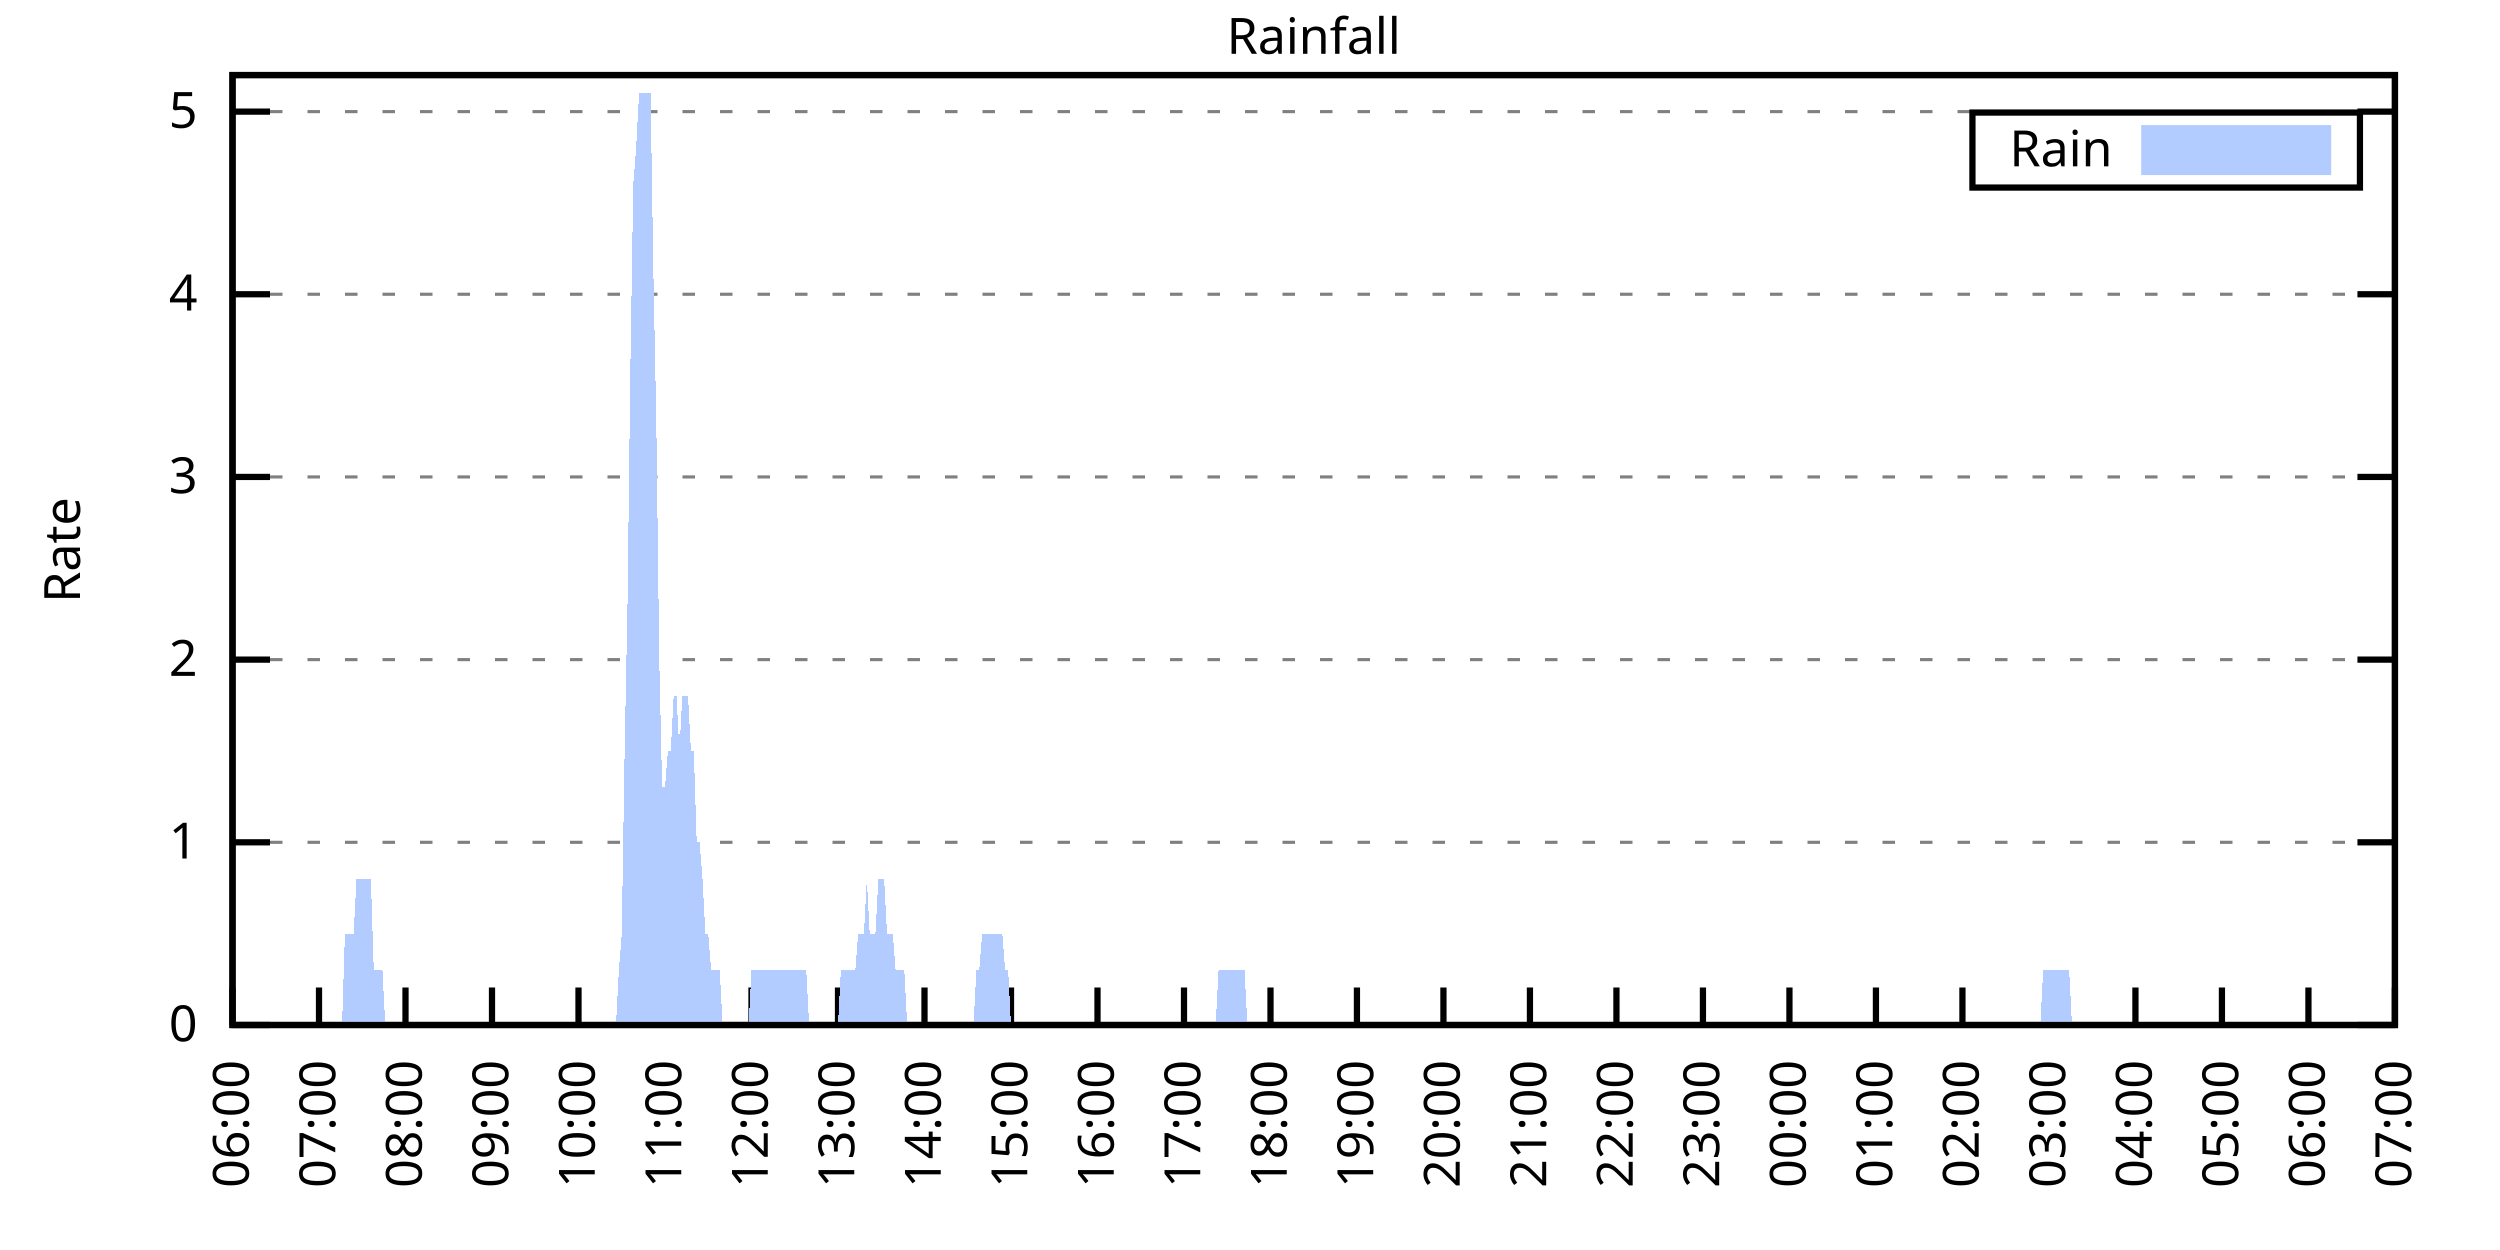
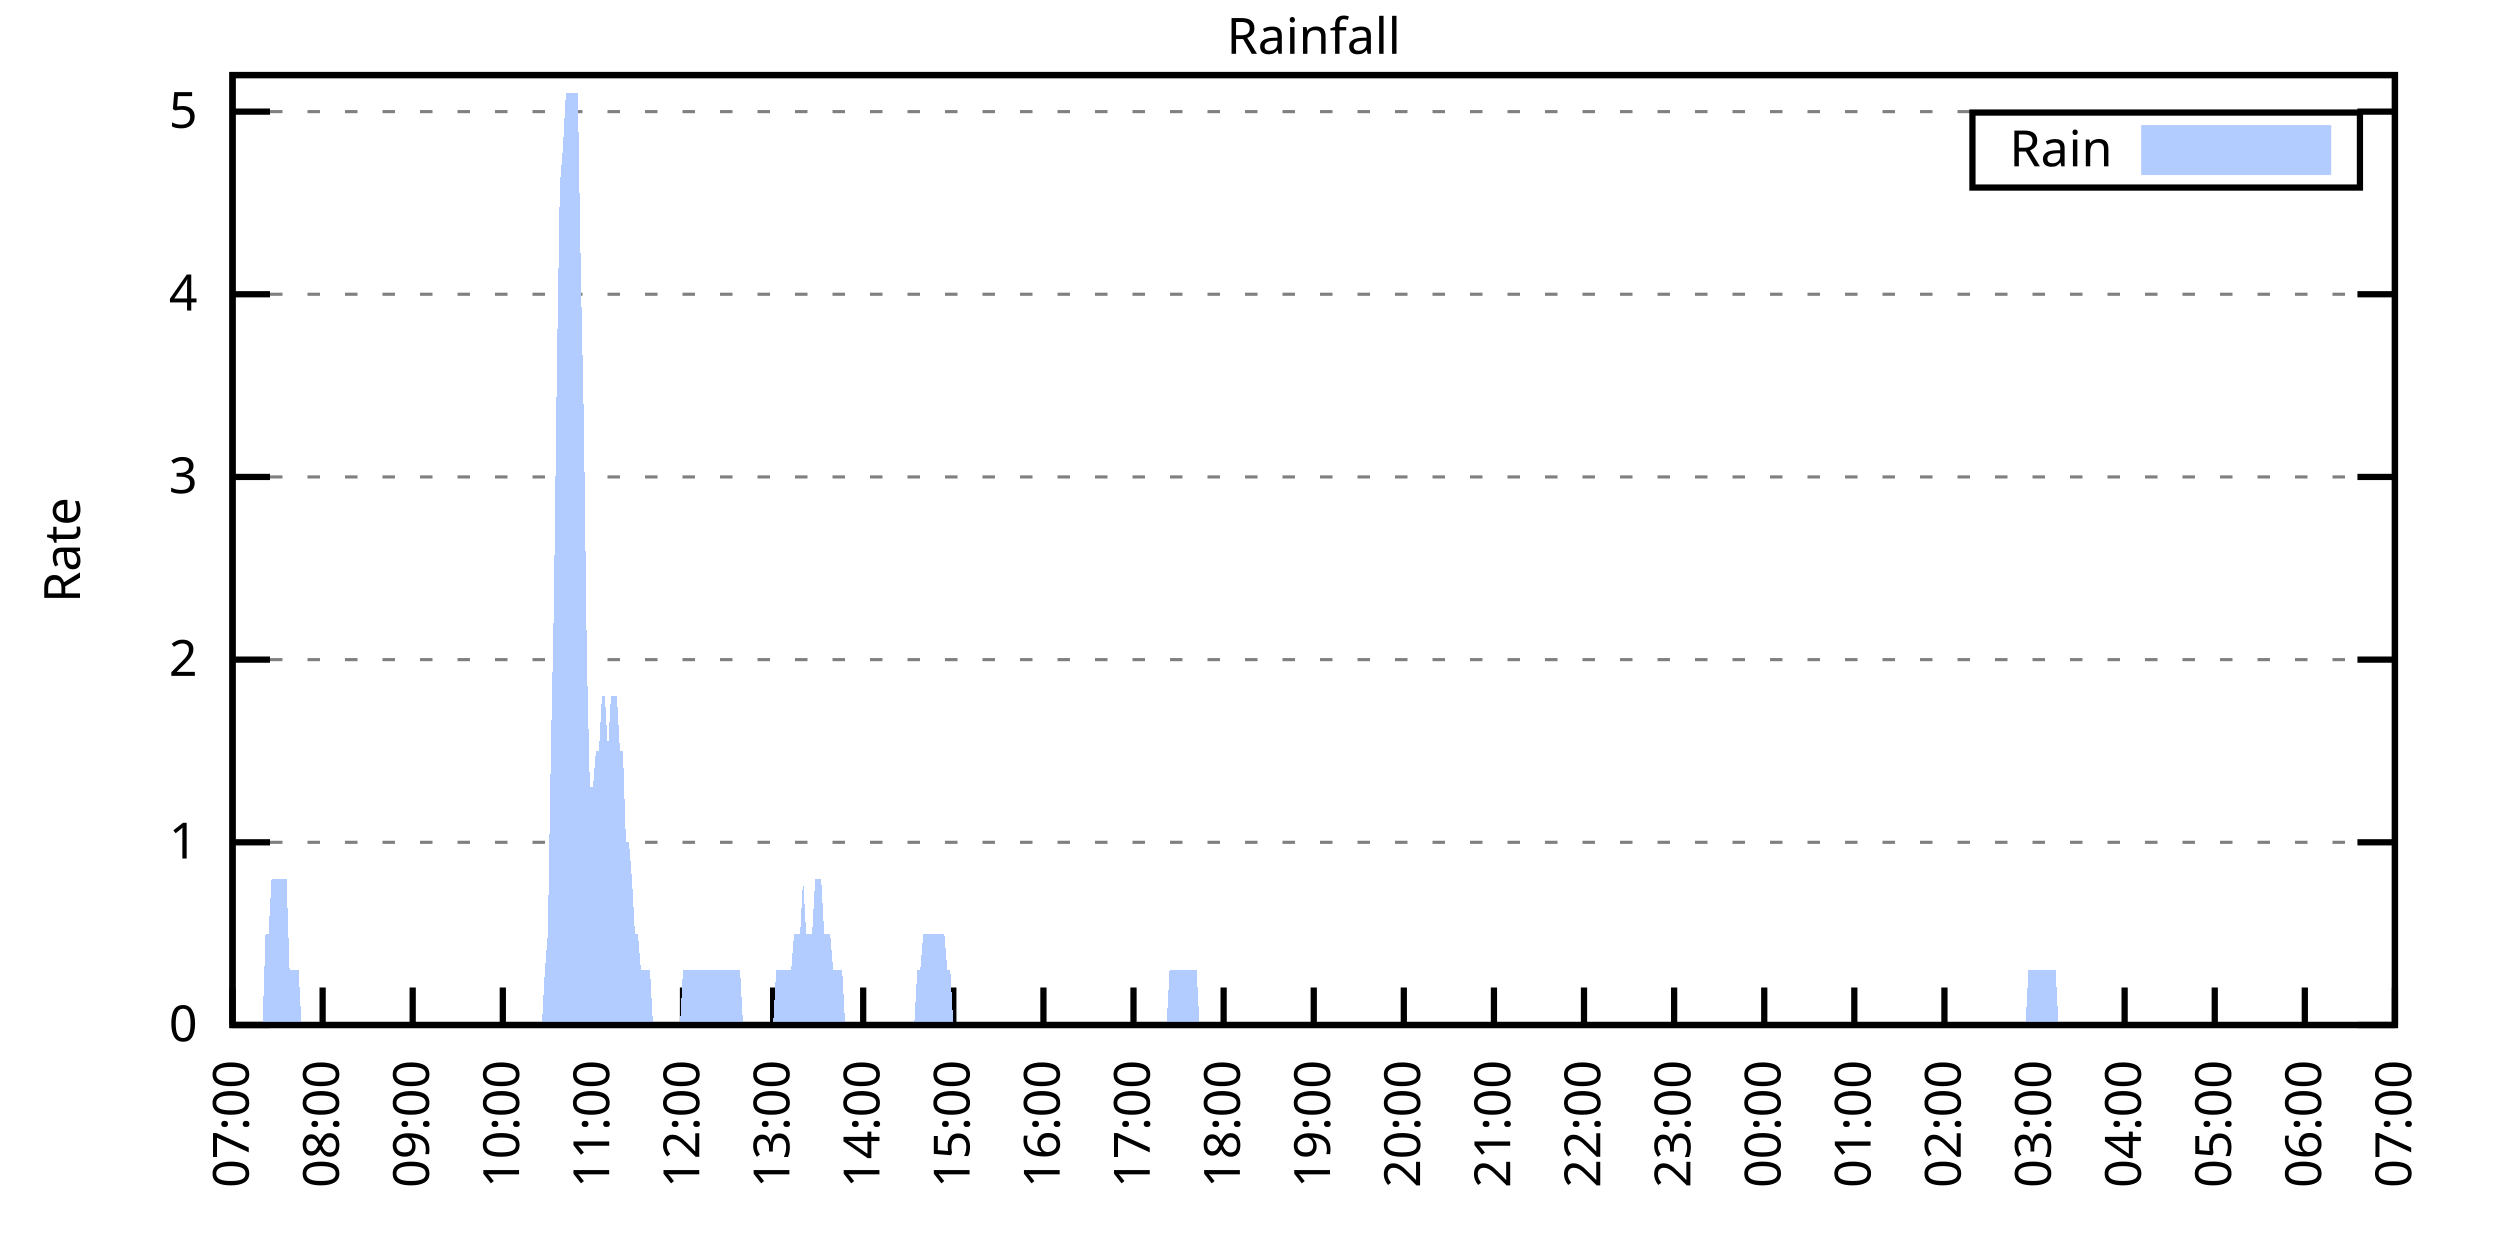
<svg xmlns="http://www.w3.org/2000/svg" xmlns:xlink="http://www.w3.org/1999/xlink" width="400" height="200" viewBox="0 0 400 200">
  <g id="gnuplot_canvas">
    <rect x="0" y="0" width="400" height="200" fill="none" />
    <defs>
      <circle id="gpDot" r="0.5" stroke-width="0.5" stroke="currentColor" />
      <path id="gpPt0" stroke-width="0.333" stroke="currentColor" d="M-1,0 h2 M0,-1 v2" />
      <path id="gpPt1" stroke-width="0.333" stroke="currentColor" d="M-1,-1 L1,1 M1,-1 L-1,1" />
      <path id="gpPt2" stroke-width="0.333" stroke="currentColor" d="M-1,0 L1,0 M0,-1 L0,1 M-1,-1 L1,1 M-1,1 L1,-1" />
      <rect id="gpPt3" stroke-width="0.333" stroke="currentColor" x="-1" y="-1" width="2" height="2" />
      <rect id="gpPt4" stroke-width="0.333" stroke="currentColor" fill="currentColor" x="-1" y="-1" width="2" height="2" />
      <circle id="gpPt5" stroke-width="0.333" stroke="currentColor" cx="0" cy="0" r="1" />
      <use xlink:href="#gpPt5" id="gpPt6" fill="currentColor" stroke="none" />
      <path id="gpPt7" stroke-width="0.333" stroke="currentColor" d="M0,-1.33 L-1.33,0.67 L1.33,0.67 z" />
      <use xlink:href="#gpPt7" id="gpPt8" fill="currentColor" stroke="none" />
      <use xlink:href="#gpPt7" id="gpPt9" stroke="currentColor" transform="rotate(180)" />
      <use xlink:href="#gpPt9" id="gpPt10" fill="currentColor" stroke="none" />
      <use xlink:href="#gpPt3" id="gpPt11" stroke="currentColor" transform="rotate(45)" />
      <use xlink:href="#gpPt11" id="gpPt12" fill="currentColor" stroke="none" />
      <path id="gpPt13" stroke-width="0.333" stroke="currentColor" d="M0,1.330 L1.265,0.411 L0.782,-1.067 L-0.782,-1.076 L-1.265,0.411 z" />
      <use xlink:href="#gpPt13" id="gpPt14" fill="currentColor" stroke="none" />
      <filter id="textbox" filterUnits="objectBoundingBox" x="0" y="0" height="1" width="1">
        <feFlood flood-color="white" flood-opacity="1" result="bgnd" />
        <feComposite in="SourceGraphic" in2="bgnd" operator="atop" />
      </filter>
      <filter id="greybox" filterUnits="objectBoundingBox" x="0" y="0" height="1" width="1">
        <feFlood flood-color="lightgrey" flood-opacity="1" result="grey" />
        <feComposite in="SourceGraphic" in2="grey" operator="atop" />
      </filter>
    </defs>
    <g fill="none" color="white" stroke="currentColor" stroke-width="1.00" stroke-linecap="butt" stroke-linejoin="miter">
</g>
    <g fill="none" color="black" stroke="currentColor" stroke-width="1.00" stroke-linecap="butt" stroke-linejoin="miter">
      <g stroke="none" shape-rendering="crispEdges">
        <polygon fill="rgb(255, 255, 255)" points="37.20,164.00 383.18,164.00 383.18,12.02 37.20,12.02 " />
      </g>
    </g>
    <g fill="none" color="black" stroke="currentColor" stroke-width="1.00" stroke-linecap="butt" stroke-linejoin="miter">
</g>
    <g fill="none" color="black" stroke="black" stroke-width="0.50" stroke-linecap="butt" stroke-linejoin="miter">
</g>
    <g fill="none" color="gray" stroke="currentColor" stroke-width="0.50" stroke-linecap="butt" stroke-linejoin="miter">
      <path stroke="gray" stroke-dasharray="2,4" class="gridline" d="M37.20,164.00 L383.19,164.00  " />
    </g>
    <g fill="none" color="gray" stroke="gray" stroke-width="1.00" stroke-linecap="butt" stroke-linejoin="miter">
</g>
    <g fill="none" color="black" stroke="currentColor" stroke-width="1.00" stroke-linecap="butt" stroke-linejoin="miter">
      <path stroke="black" d="M37.20,164.00 L43.20,164.00 M383.19,164.00 L377.19,164.00  " />
      <g transform="translate(31.60,166.60)" stroke="none" fill="black" font-family="Sans" font-size="8.00" text-anchor="end">
        <text>
          <tspan font-family="Sans"> 0</tspan>
        </text>
      </g>
    </g>
    <g fill="none" color="black" stroke="currentColor" stroke-width="1.00" stroke-linecap="butt" stroke-linejoin="miter">
</g>
    <g fill="none" color="black" stroke="black" stroke-width="0.50" stroke-linecap="butt" stroke-linejoin="miter">
</g>
    <g fill="none" color="gray" stroke="currentColor" stroke-width="0.50" stroke-linecap="butt" stroke-linejoin="miter">
      <path stroke="gray" stroke-dasharray="2,4" class="gridline" d="M37.20,134.77 L383.19,134.77  " />
    </g>
    <g fill="none" color="gray" stroke="gray" stroke-width="1.00" stroke-linecap="butt" stroke-linejoin="miter">
</g>
    <g fill="none" color="black" stroke="currentColor" stroke-width="1.00" stroke-linecap="butt" stroke-linejoin="miter">
      <path stroke="black" d="M37.20,134.77 L43.20,134.77 M383.19,134.77 L377.19,134.77  " />
      <g transform="translate(31.60,137.37)" stroke="none" fill="black" font-family="Sans" font-size="8.00" text-anchor="end">
        <text>
          <tspan font-family="Sans"> 1</tspan>
        </text>
      </g>
    </g>
    <g fill="none" color="black" stroke="currentColor" stroke-width="1.00" stroke-linecap="butt" stroke-linejoin="miter">
</g>
    <g fill="none" color="black" stroke="black" stroke-width="0.50" stroke-linecap="butt" stroke-linejoin="miter">
</g>
    <g fill="none" color="gray" stroke="currentColor" stroke-width="0.50" stroke-linecap="butt" stroke-linejoin="miter">
      <path stroke="gray" stroke-dasharray="2,4" class="gridline" d="M37.20,105.54 L383.19,105.54  " />
    </g>
    <g fill="none" color="gray" stroke="gray" stroke-width="1.00" stroke-linecap="butt" stroke-linejoin="miter">
</g>
    <g fill="none" color="black" stroke="currentColor" stroke-width="1.00" stroke-linecap="butt" stroke-linejoin="miter">
      <path stroke="black" d="M37.20,105.54 L43.20,105.54 M383.19,105.54 L377.19,105.54  " />
      <g transform="translate(31.60,108.14)" stroke="none" fill="black" font-family="Sans" font-size="8.00" text-anchor="end">
        <text>
          <tspan font-family="Sans"> 2</tspan>
        </text>
      </g>
    </g>
    <g fill="none" color="black" stroke="currentColor" stroke-width="1.00" stroke-linecap="butt" stroke-linejoin="miter">
</g>
    <g fill="none" color="black" stroke="black" stroke-width="0.50" stroke-linecap="butt" stroke-linejoin="miter">
</g>
    <g fill="none" color="gray" stroke="currentColor" stroke-width="0.50" stroke-linecap="butt" stroke-linejoin="miter">
      <path stroke="gray" stroke-dasharray="2,4" class="gridline" d="M37.20,76.31 L383.19,76.31  " />
    </g>
    <g fill="none" color="gray" stroke="gray" stroke-width="1.00" stroke-linecap="butt" stroke-linejoin="miter">
</g>
    <g fill="none" color="black" stroke="currentColor" stroke-width="1.00" stroke-linecap="butt" stroke-linejoin="miter">
      <path stroke="black" d="M37.20,76.31 L43.20,76.31 M383.19,76.31 L377.19,76.31  " />
      <g transform="translate(31.60,78.91)" stroke="none" fill="black" font-family="Sans" font-size="8.00" text-anchor="end">
        <text>
          <tspan font-family="Sans"> 3</tspan>
        </text>
      </g>
    </g>
    <g fill="none" color="black" stroke="currentColor" stroke-width="1.00" stroke-linecap="butt" stroke-linejoin="miter">
</g>
    <g fill="none" color="black" stroke="black" stroke-width="0.50" stroke-linecap="butt" stroke-linejoin="miter">
</g>
    <g fill="none" color="gray" stroke="currentColor" stroke-width="0.50" stroke-linecap="butt" stroke-linejoin="miter">
      <path stroke="gray" stroke-dasharray="2,4" class="gridline" d="M37.20,47.08 L383.19,47.08  " />
    </g>
    <g fill="none" color="gray" stroke="gray" stroke-width="1.00" stroke-linecap="butt" stroke-linejoin="miter">
</g>
    <g fill="none" color="black" stroke="currentColor" stroke-width="1.00" stroke-linecap="butt" stroke-linejoin="miter">
      <path stroke="black" d="M37.20,47.08 L43.20,47.08 M383.19,47.08 L377.19,47.08  " />
      <g transform="translate(31.60,49.68)" stroke="none" fill="black" font-family="Sans" font-size="8.00" text-anchor="end">
        <text>
          <tspan font-family="Sans"> 4</tspan>
        </text>
      </g>
    </g>
    <g fill="none" color="black" stroke="currentColor" stroke-width="1.00" stroke-linecap="butt" stroke-linejoin="miter">
</g>
    <g fill="none" color="black" stroke="black" stroke-width="0.50" stroke-linecap="butt" stroke-linejoin="miter">
</g>
    <g fill="none" color="gray" stroke="currentColor" stroke-width="0.50" stroke-linecap="butt" stroke-linejoin="miter">
      <path stroke="gray" stroke-dasharray="2,4" class="gridline" d="M37.20,17.86 L383.19,17.86  " />
    </g>
    <g fill="none" color="gray" stroke="gray" stroke-width="1.00" stroke-linecap="butt" stroke-linejoin="miter">
</g>
    <g fill="none" color="black" stroke="currentColor" stroke-width="1.00" stroke-linecap="butt" stroke-linejoin="miter">
      <path stroke="black" d="M37.20,17.86 L43.20,17.86 M383.19,17.86 L377.19,17.86  " />
      <g transform="translate(31.60,20.46)" stroke="none" fill="black" font-family="Sans" font-size="8.00" text-anchor="end">
        <text>
          <tspan font-family="Sans"> 5</tspan>
        </text>
      </g>
    </g>
    <g fill="none" color="black" stroke="currentColor" stroke-width="1.00" stroke-linecap="butt" stroke-linejoin="miter">
      <path stroke="black" d="M37.20,164.00 L37.20,158.00  " />
      <g transform="translate(39.80,169.60) rotate(270.00)" stroke="none" fill="black" font-family="Sans" font-size="8.00" text-anchor="end">
        <text>
-           <tspan font-family="Sans">06:00</tspan>
-         </text>
-       </g>
-     </g>
-     <g fill="none" color="black" stroke="currentColor" stroke-width="1.00" stroke-linecap="butt" stroke-linejoin="miter">
-       <path stroke="black" d="M51.04,164.00 L51.04,158.00  " />
-       <g transform="translate(53.64,169.60) rotate(270.00)" stroke="none" fill="black" font-family="Sans" font-size="8.00" text-anchor="end">
-         <text>
          <tspan font-family="Sans">07:00</tspan>
        </text>
      </g>
    </g>
    <g fill="none" color="black" stroke="currentColor" stroke-width="1.00" stroke-linecap="butt" stroke-linejoin="miter">
-       <path stroke="black" d="M64.88,164.00 L64.88,158.00  " />
-       <g transform="translate(67.48,169.60) rotate(270.00)" stroke="none" fill="black" font-family="Sans" font-size="8.00" text-anchor="end">
+       <path stroke="black" d="M51.62,164.00 L51.62,158.00  " />
+       <g transform="translate(54.22,169.60) rotate(270.00)" stroke="none" fill="black" font-family="Sans" font-size="8.00" text-anchor="end">
        <text>
          <tspan font-family="Sans">08:00</tspan>
        </text>
      </g>
    </g>
    <g fill="none" color="black" stroke="currentColor" stroke-width="1.00" stroke-linecap="butt" stroke-linejoin="miter">
-       <path stroke="black" d="M78.72,164.00 L78.72,158.00  " />
-       <g transform="translate(81.32,169.60) rotate(270.00)" stroke="none" fill="black" font-family="Sans" font-size="8.00" text-anchor="end">
+       <path stroke="black" d="M66.03,164.00 L66.03,158.00  " />
+       <g transform="translate(68.63,169.60) rotate(270.00)" stroke="none" fill="black" font-family="Sans" font-size="8.00" text-anchor="end">
        <text>
          <tspan font-family="Sans">09:00</tspan>
        </text>
      </g>
    </g>
    <g fill="none" color="black" stroke="currentColor" stroke-width="1.00" stroke-linecap="butt" stroke-linejoin="miter">
-       <path stroke="black" d="M92.56,164.00 L92.56,158.00  " />
-       <g transform="translate(95.16,169.60) rotate(270.00)" stroke="none" fill="black" font-family="Sans" font-size="8.00" text-anchor="end">
+       <path stroke="black" d="M80.45,164.00 L80.45,158.00  " />
+       <g transform="translate(83.05,169.60) rotate(270.00)" stroke="none" fill="black" font-family="Sans" font-size="8.00" text-anchor="end">
        <text>
          <tspan font-family="Sans">10:00</tspan>
        </text>
      </g>
    </g>
    <g fill="none" color="black" stroke="currentColor" stroke-width="1.00" stroke-linecap="butt" stroke-linejoin="miter">
-       <path stroke="black" d="M106.40,164.00 L106.40,158.00  " />
-       <g transform="translate(109.00,169.60) rotate(270.00)" stroke="none" fill="black" font-family="Sans" font-size="8.00" text-anchor="end">
+       <path stroke="black" d="M94.87,164.00 L94.87,158.00  " />
+       <g transform="translate(97.47,169.60) rotate(270.00)" stroke="none" fill="black" font-family="Sans" font-size="8.00" text-anchor="end">
        <text>
          <tspan font-family="Sans">11:00</tspan>
        </text>
      </g>
    </g>
    <g fill="none" color="black" stroke="currentColor" stroke-width="1.00" stroke-linecap="butt" stroke-linejoin="miter">
-       <path stroke="black" d="M120.24,164.00 L120.24,158.00  " />
-       <g transform="translate(122.84,169.60) rotate(270.00)" stroke="none" fill="black" font-family="Sans" font-size="8.00" text-anchor="end">
+       <path stroke="black" d="M109.28,164.00 L109.28,158.00  " />
+       <g transform="translate(111.88,169.60) rotate(270.00)" stroke="none" fill="black" font-family="Sans" font-size="8.00" text-anchor="end">
        <text>
          <tspan font-family="Sans">12:00</tspan>
        </text>
      </g>
    </g>
    <g fill="none" color="black" stroke="currentColor" stroke-width="1.00" stroke-linecap="butt" stroke-linejoin="miter">
-       <path stroke="black" d="M134.08,164.00 L134.08,158.00  " />
-       <g transform="translate(136.68,169.60) rotate(270.00)" stroke="none" fill="black" font-family="Sans" font-size="8.00" text-anchor="end">
+       <path stroke="black" d="M123.70,164.00 L123.70,158.00  " />
+       <g transform="translate(126.30,169.60) rotate(270.00)" stroke="none" fill="black" font-family="Sans" font-size="8.00" text-anchor="end">
        <text>
          <tspan font-family="Sans">13:00</tspan>
        </text>
      </g>
    </g>
    <g fill="none" color="black" stroke="currentColor" stroke-width="1.00" stroke-linecap="butt" stroke-linejoin="miter">
-       <path stroke="black" d="M147.92,164.00 L147.92,158.00  " />
-       <g transform="translate(150.52,169.60) rotate(270.00)" stroke="none" fill="black" font-family="Sans" font-size="8.00" text-anchor="end">
+       <path stroke="black" d="M138.11,164.00 L138.11,158.00  " />
+       <g transform="translate(140.71,169.60) rotate(270.00)" stroke="none" fill="black" font-family="Sans" font-size="8.00" text-anchor="end">
        <text>
          <tspan font-family="Sans">14:00</tspan>
        </text>
      </g>
    </g>
    <g fill="none" color="black" stroke="currentColor" stroke-width="1.00" stroke-linecap="butt" stroke-linejoin="miter">
-       <path stroke="black" d="M161.76,164.00 L161.76,158.00  " />
-       <g transform="translate(164.36,169.60) rotate(270.00)" stroke="none" fill="black" font-family="Sans" font-size="8.00" text-anchor="end">
+       <path stroke="black" d="M152.53,164.00 L152.53,158.00  " />
+       <g transform="translate(155.13,169.60) rotate(270.00)" stroke="none" fill="black" font-family="Sans" font-size="8.00" text-anchor="end">
        <text>
          <tspan font-family="Sans">15:00</tspan>
        </text>
      </g>
    </g>
    <g fill="none" color="black" stroke="currentColor" stroke-width="1.00" stroke-linecap="butt" stroke-linejoin="miter">
-       <path stroke="black" d="M175.60,164.00 L175.60,158.00  " />
-       <g transform="translate(178.20,169.60) rotate(270.00)" stroke="none" fill="black" font-family="Sans" font-size="8.00" text-anchor="end">
+       <path stroke="black" d="M166.95,164.00 L166.95,158.00  " />
+       <g transform="translate(169.55,169.60) rotate(270.00)" stroke="none" fill="black" font-family="Sans" font-size="8.00" text-anchor="end">
        <text>
          <tspan font-family="Sans">16:00</tspan>
        </text>
      </g>
    </g>
    <g fill="none" color="black" stroke="currentColor" stroke-width="1.00" stroke-linecap="butt" stroke-linejoin="miter">
-       <path stroke="black" d="M189.44,164.00 L189.44,158.00  " />
-       <g transform="translate(192.04,169.60) rotate(270.00)" stroke="none" fill="black" font-family="Sans" font-size="8.00" text-anchor="end">
+       <path stroke="black" d="M181.36,164.00 L181.36,158.00  " />
+       <g transform="translate(183.96,169.60) rotate(270.00)" stroke="none" fill="black" font-family="Sans" font-size="8.00" text-anchor="end">
        <text>
          <tspan font-family="Sans">17:00</tspan>
        </text>
      </g>
    </g>
    <g fill="none" color="black" stroke="currentColor" stroke-width="1.00" stroke-linecap="butt" stroke-linejoin="miter">
-       <path stroke="black" d="M203.28,164.00 L203.28,158.00  " />
-       <g transform="translate(205.88,169.60) rotate(270.00)" stroke="none" fill="black" font-family="Sans" font-size="8.00" text-anchor="end">
+       <path stroke="black" d="M195.78,164.00 L195.78,158.00  " />
+       <g transform="translate(198.38,169.60) rotate(270.00)" stroke="none" fill="black" font-family="Sans" font-size="8.00" text-anchor="end">
        <text>
          <tspan font-family="Sans">18:00</tspan>
        </text>
      </g>
    </g>
    <g fill="none" color="black" stroke="currentColor" stroke-width="1.00" stroke-linecap="butt" stroke-linejoin="miter">
-       <path stroke="black" d="M217.11,164.00 L217.11,158.00  " />
-       <g transform="translate(219.71,169.60) rotate(270.00)" stroke="none" fill="black" font-family="Sans" font-size="8.00" text-anchor="end">
+       <path stroke="black" d="M210.20,164.00 L210.20,158.00  " />
+       <g transform="translate(212.80,169.60) rotate(270.00)" stroke="none" fill="black" font-family="Sans" font-size="8.00" text-anchor="end">
        <text>
          <tspan font-family="Sans">19:00</tspan>
        </text>
      </g>
    </g>
    <g fill="none" color="black" stroke="currentColor" stroke-width="1.00" stroke-linecap="butt" stroke-linejoin="miter">
-       <path stroke="black" d="M230.95,164.00 L230.95,158.00  " />
-       <g transform="translate(233.55,169.60) rotate(270.00)" stroke="none" fill="black" font-family="Sans" font-size="8.00" text-anchor="end">
+       <path stroke="black" d="M224.61,164.00 L224.61,158.00  " />
+       <g transform="translate(227.21,169.60) rotate(270.00)" stroke="none" fill="black" font-family="Sans" font-size="8.00" text-anchor="end">
        <text>
          <tspan font-family="Sans">20:00</tspan>
        </text>
      </g>
    </g>
    <g fill="none" color="black" stroke="currentColor" stroke-width="1.00" stroke-linecap="butt" stroke-linejoin="miter">
-       <path stroke="black" d="M244.79,164.00 L244.79,158.00  " />
-       <g transform="translate(247.39,169.60) rotate(270.00)" stroke="none" fill="black" font-family="Sans" font-size="8.00" text-anchor="end">
+       <path stroke="black" d="M239.03,164.00 L239.03,158.00  " />
+       <g transform="translate(241.63,169.60) rotate(270.00)" stroke="none" fill="black" font-family="Sans" font-size="8.00" text-anchor="end">
        <text>
          <tspan font-family="Sans">21:00</tspan>
        </text>
      </g>
    </g>
    <g fill="none" color="black" stroke="currentColor" stroke-width="1.00" stroke-linecap="butt" stroke-linejoin="miter">
-       <path stroke="black" d="M258.63,164.00 L258.63,158.00  " />
-       <g transform="translate(261.23,169.60) rotate(270.00)" stroke="none" fill="black" font-family="Sans" font-size="8.00" text-anchor="end">
+       <path stroke="black" d="M253.44,164.00 L253.44,158.00  " />
+       <g transform="translate(256.04,169.60) rotate(270.00)" stroke="none" fill="black" font-family="Sans" font-size="8.00" text-anchor="end">
        <text>
          <tspan font-family="Sans">22:00</tspan>
        </text>
      </g>
    </g>
    <g fill="none" color="black" stroke="currentColor" stroke-width="1.00" stroke-linecap="butt" stroke-linejoin="miter">
-       <path stroke="black" d="M272.47,164.00 L272.47,158.00  " />
-       <g transform="translate(275.07,169.60) rotate(270.00)" stroke="none" fill="black" font-family="Sans" font-size="8.00" text-anchor="end">
+       <path stroke="black" d="M267.86,164.00 L267.86,158.00  " />
+       <g transform="translate(270.46,169.60) rotate(270.00)" stroke="none" fill="black" font-family="Sans" font-size="8.00" text-anchor="end">
        <text>
          <tspan font-family="Sans">23:00</tspan>
        </text>
      </g>
    </g>
    <g fill="none" color="black" stroke="currentColor" stroke-width="1.00" stroke-linecap="butt" stroke-linejoin="miter">
-       <path stroke="black" d="M286.31,164.00 L286.31,158.00  " />
-       <g transform="translate(288.91,169.60) rotate(270.00)" stroke="none" fill="black" font-family="Sans" font-size="8.00" text-anchor="end">
+       <path stroke="black" d="M282.28,164.00 L282.28,158.00  " />
+       <g transform="translate(284.88,169.60) rotate(270.00)" stroke="none" fill="black" font-family="Sans" font-size="8.00" text-anchor="end">
        <text>
          <tspan font-family="Sans">00:00</tspan>
        </text>
      </g>
    </g>
    <g fill="none" color="black" stroke="currentColor" stroke-width="1.00" stroke-linecap="butt" stroke-linejoin="miter">
-       <path stroke="black" d="M300.15,164.00 L300.15,158.00  " />
-       <g transform="translate(302.75,169.60) rotate(270.00)" stroke="none" fill="black" font-family="Sans" font-size="8.00" text-anchor="end">
+       <path stroke="black" d="M296.69,164.00 L296.69,158.00  " />
+       <g transform="translate(299.29,169.60) rotate(270.00)" stroke="none" fill="black" font-family="Sans" font-size="8.00" text-anchor="end">
        <text>
          <tspan font-family="Sans">01:00</tspan>
        </text>
      </g>
    </g>
    <g fill="none" color="black" stroke="currentColor" stroke-width="1.00" stroke-linecap="butt" stroke-linejoin="miter">
-       <path stroke="black" d="M313.99,164.00 L313.99,158.00  " />
-       <g transform="translate(316.59,169.60) rotate(270.00)" stroke="none" fill="black" font-family="Sans" font-size="8.00" text-anchor="end">
+       <path stroke="black" d="M311.11,164.00 L311.11,158.00  " />
+       <g transform="translate(313.71,169.60) rotate(270.00)" stroke="none" fill="black" font-family="Sans" font-size="8.00" text-anchor="end">
        <text>
          <tspan font-family="Sans">02:00</tspan>
        </text>
      </g>
    </g>
    <g fill="none" color="black" stroke="currentColor" stroke-width="1.00" stroke-linecap="butt" stroke-linejoin="miter">
-       <path stroke="black" d="M327.83,164.00 L327.83,158.00  " />
-       <g transform="translate(330.43,169.60) rotate(270.00)" stroke="none" fill="black" font-family="Sans" font-size="8.00" text-anchor="end">
+       <path stroke="black" d="M325.53,164.00 L325.53,158.00  " />
+       <g transform="translate(328.13,169.60) rotate(270.00)" stroke="none" fill="black" font-family="Sans" font-size="8.00" text-anchor="end">
        <text>
          <tspan font-family="Sans">03:00</tspan>
        </text>
      </g>
    </g>
    <g fill="none" color="black" stroke="currentColor" stroke-width="1.00" stroke-linecap="butt" stroke-linejoin="miter">
-       <path stroke="black" d="M341.67,164.00 L341.67,158.00  " />
-       <g transform="translate(344.27,169.60) rotate(270.00)" stroke="none" fill="black" font-family="Sans" font-size="8.00" text-anchor="end">
+       <path stroke="black" d="M339.94,164.00 L339.94,158.00  " />
+       <g transform="translate(342.54,169.60) rotate(270.00)" stroke="none" fill="black" font-family="Sans" font-size="8.00" text-anchor="end">
        <text>
          <tspan font-family="Sans">04:00</tspan>
        </text>
      </g>
    </g>
    <g fill="none" color="black" stroke="currentColor" stroke-width="1.00" stroke-linecap="butt" stroke-linejoin="miter">
-       <path stroke="black" d="M355.51,164.00 L355.51,158.00  " />
-       <g transform="translate(358.11,169.60) rotate(270.00)" stroke="none" fill="black" font-family="Sans" font-size="8.00" text-anchor="end">
+       <path stroke="black" d="M354.36,164.00 L354.36,158.00  " />
+       <g transform="translate(356.96,169.60) rotate(270.00)" stroke="none" fill="black" font-family="Sans" font-size="8.00" text-anchor="end">
        <text>
          <tspan font-family="Sans">05:00</tspan>
        </text>
      </g>
    </g>
    <g fill="none" color="black" stroke="currentColor" stroke-width="1.00" stroke-linecap="butt" stroke-linejoin="miter">
-       <path stroke="black" d="M369.35,164.00 L369.35,158.00  " />
-       <g transform="translate(371.95,169.60) rotate(270.00)" stroke="none" fill="black" font-family="Sans" font-size="8.00" text-anchor="end">
+       <path stroke="black" d="M368.77,164.00 L368.77,158.00  " />
+       <g transform="translate(371.37,169.60) rotate(270.00)" stroke="none" fill="black" font-family="Sans" font-size="8.00" text-anchor="end">
        <text>
          <tspan font-family="Sans">06:00</tspan>
        </text>
      </g>
    </g>
    <g fill="none" color="black" stroke="currentColor" stroke-width="1.00" stroke-linecap="butt" stroke-linejoin="miter">
      <path stroke="black" d="M383.19,164.00 L383.19,158.00  " />
      <g transform="translate(385.79,169.60) rotate(270.00)" stroke="none" fill="black" font-family="Sans" font-size="8.00" text-anchor="end">
        <text>
          <tspan font-family="Sans">07:00</tspan>
        </text>
      </g>
    </g>
    <g fill="none" color="black" stroke="currentColor" stroke-width="1.00" stroke-linecap="butt" stroke-linejoin="miter">
</g>
    <g fill="none" color="black" stroke="currentColor" stroke-width="1.00" stroke-linecap="butt" stroke-linejoin="miter">
      <path stroke="black" d="M37.20,12.01 L37.20,164.00 L383.19,164.00 L383.19,12.01 L37.20,12.01 Z  " />
    </g>
    <g fill="none" color="black" stroke="currentColor" stroke-width="1.00" stroke-linecap="butt" stroke-linejoin="miter">
</g>
    <g fill="none" color="black" stroke="currentColor" stroke-width="1.00" stroke-linecap="butt" stroke-linejoin="miter">
      <path stroke="black" d="M315.59,30.01 L315.59,18.01 L377.59,18.01 L377.59,30.01 L315.59,30.01 Z  " />
    </g>
    <g id="Rainfall_plot_1">
      <g fill="none" color="white" stroke="black" stroke-width="2.00" stroke-linecap="butt" stroke-linejoin="miter">
</g>
      <g fill="none" color="black" stroke="currentColor" stroke-width="2.00" stroke-linecap="butt" stroke-linejoin="miter">
        <g transform="translate(337.99,26.61)" stroke="none" fill="black" font-family="Sans" font-size="8.00" text-anchor="end">
          <text>
            <tspan font-family="Sans">Rain</tspan>
          </text>
        </g>
      </g>
      <g fill="none" color="black" stroke="currentColor" stroke-width="2.00" stroke-linecap="butt" stroke-linejoin="miter">
        <g stroke="none" shape-rendering="crispEdges">
          <polygon fill="rgb(178, 204, 255)" points="343.59,27.01 371.99,27.01 371.99,21.01 343.59,21.01 " />
        </g>
        <path stroke="rgb(178, 204, 255)" d="M343.59,27.01 L371.99,27.01 L371.99,21.01 L343.59,21.01 L343.59,27.01 Z  " />
      </g>
      <g fill="none" color="black" stroke="currentColor" stroke-width="2.00" stroke-linecap="butt" stroke-linejoin="miter">
        <g stroke="none" shape-rendering="crispEdges">
-           <polygon fill="rgb(178, 204, 255)" points="47.81,164.00 48.27,164.00 48.73,164.00 49.19,164.00 49.66,164.00 50.12,164.00 50.58,164.00 51.04,164.00 51.50,164.00 51.96,164.00 52.42,164.00 52.88,164.00 53.35,164.00 53.81,164.00 54.27,164.00 54.73,164.00 55.19,149.39 55.65,149.39 56.11,149.39 56.58,149.39 57.04,140.62 57.50,140.62 57.96,140.62 58.42,140.62 58.88,140.62 59.34,140.62 59.80,155.23 60.27,155.23 60.73,155.23 61.19,155.23 61.65,164.00 62.11,164.00 62.57,164.00 63.03,164.00 63.50,164.00 63.96,164.00 64.42,164.00 64.88,164.00 65.34,164.00 65.80,164.00 66.26,164.00 66.72,164.00 67.19,164.00 67.65,164.00 68.11,164.00 68.57,164.00 69.03,164.00 69.49,164.00 69.95,164.00 70.42,164.00 70.88,164.00 71.34,164.00 71.80,164.00 72.26,164.00 72.72,164.00 73.18,164.00 73.64,164.00 74.11,164.00 74.57,164.00 75.03,164.00 75.49,164.00 75.95,164.00 76.41,164.00 76.87,164.00 77.33,164.00 77.80,164.00 78.26,164.00 78.72,164.00 79.18,164.00 79.64,164.00 80.10,164.00 80.56,164.00 81.03,164.00 81.49,164.00 81.95,164.00 82.41,164.00 82.87,164.00 83.33,164.00 83.79,164.00 84.25,164.00 84.72,164.00 85.18,164.00 85.64,164.00 86.10,164.00 86.56,164.00 87.02,164.00 87.48,164.00 87.95,164.00 88.41,164.00 88.87,164.00 89.33,164.00 89.79,164.00 90.25,164.00 90.71,164.00 91.17,164.00 91.64,164.00 92.10,164.00 92.56,164.00 93.02,164.00 93.48,164.00 93.94,164.00 94.40,164.00 94.87,164.00 95.33,164.00 95.79,164.00 96.25,164.00 96.71,164.00 97.17,164.00 97.63,164.00 98.09,164.00 98.56,164.00 99.02,155.23 99.48,149.39 99.94,120.16 100.40,96.77 100.86,58.78 101.32,29.55 101.78,23.70 102.25,14.93 102.71,14.93 103.17,14.93 103.63,14.93 104.09,14.93 104.55,44.16 105.01,67.54 105.48,105.54 105.94,126.00 106.40,126.00 106.86,120.16 107.32,120.16 107.78,111.39 108.24,111.39 108.70,120.16 109.17,111.39 109.63,111.39 110.09,111.39 110.55,120.16 111.01,120.16 111.47,134.77 111.93,134.77 112.40,140.62 112.86,149.39 113.32,149.39 113.78,155.23 114.24,155.23 114.70,155.23 115.16,155.23 115.62,164.00 116.09,164.00 116.55,164.00 117.01,164.00 117.47,164.00 117.93,164.00 118.39,164.00 118.85,164.00 119.31,164.00 119.78,164.00 120.24,155.23 120.70,155.23 121.16,155.23 121.62,155.23 122.08,155.23 122.54,155.23 123.01,155.23 123.47,155.23 123.93,155.23 124.39,155.23 124.85,155.23 125.31,155.23 125.77,155.23 126.23,155.23 126.70,155.23 127.16,155.23 127.62,155.23 128.08,155.23 128.54,155.23 129.00,155.23 129.46,164.00 129.93,164.00 130.39,164.00 130.85,164.00 131.31,164.00 131.77,164.00 132.23,164.00 132.69,164.00 133.15,164.00 133.62,164.00 134.08,164.00 134.54,155.23 135.00,155.23 135.46,155.23 135.92,155.23 136.38,155.23 136.85,155.23 137.31,149.39 137.77,149.39 138.23,149.39 138.69,140.62 139.15,149.39 139.61,149.39 140.07,149.39 140.54,140.62 141.00,140.62 141.46,140.62 141.92,149.39 142.38,149.39 142.84,149.39 143.30,155.23 143.76,155.23 144.23,155.23 144.69,155.23 145.15,164.00 145.61,164.00 146.07,164.00 146.53,164.00 146.99,164.00 147.46,164.00 147.92,164.00 148.38,164.00 148.84,164.00 149.30,164.00 149.76,164.00 150.22,164.00 150.68,164.00 151.15,164.00 151.61,164.00 152.07,164.00 152.53,164.00 152.99,164.00 153.45,164.00 153.91,164.00 154.38,164.00 154.84,164.00 155.30,164.00 155.76,164.00 156.22,155.23 156.68,155.23 157.14,149.39 157.60,149.39 158.07,149.39 158.53,149.39 158.99,149.39 159.45,149.39 159.91,149.39 160.37,149.39 160.83,155.23 161.30,155.23 161.76,164.00 162.22,164.00 162.68,164.00 163.14,164.00 163.60,164.00 164.06,164.00 164.52,164.00 164.99,164.00 165.45,164.00 165.91,164.00 166.37,164.00 166.83,164.00 167.29,164.00 167.75,164.00 168.21,164.00 168.68,164.00 169.14,164.00 169.60,164.00 170.06,164.00 170.52,164.00 170.98,164.00 171.44,164.00 171.91,164.00 172.37,164.00 172.83,164.00 173.29,164.00 173.75,164.00 174.21,164.00 174.67,164.00 175.13,164.00 175.60,164.00 176.06,164.00 176.52,164.00 176.98,164.00 177.44,164.00 177.90,164.00 178.36,164.00 178.83,164.00 179.29,164.00 179.75,164.00 180.21,164.00 180.67,164.00 181.13,164.00 181.59,164.00 182.05,164.00 182.52,164.00 182.98,164.00 183.44,164.00 183.90,164.00 184.36,164.00 184.82,164.00 185.28,164.00 185.75,164.00 186.21,164.00 186.67,164.00 187.13,164.00 187.59,164.00 188.05,164.00 188.51,164.00 188.97,164.00 189.44,164.00 189.90,164.00 190.36,164.00 190.82,164.00 191.28,164.00 191.74,164.00 192.20,164.00 192.66,164.00 193.13,164.00 193.59,164.00 194.05,164.00 194.51,164.00 194.97,155.23 195.43,155.23 195.89,155.23 196.36,155.23 196.82,155.23 197.28,155.23 197.74,155.23 198.20,155.23 198.66,155.23 199.12,155.23 199.58,164.00 200.05,164.00 200.51,164.00 200.97,164.00 201.43,164.00 201.89,164.00 202.35,164.00 202.81,164.00 203.28,164.00 203.74,164.00 204.20,164.00 204.66,164.00 205.12,164.00 205.58,164.00 206.04,164.00 206.50,164.00 206.97,164.00 207.43,164.00 207.89,164.00 208.35,164.00 208.81,164.00 209.27,164.00 209.73,164.00 210.20,164.00 210.66,164.00 211.12,164.00 211.58,164.00 212.04,164.00 212.50,164.00 212.96,164.00 213.42,164.00 213.89,164.00 214.35,164.00 214.81,164.00 215.27,164.00 215.73,164.00 216.19,164.00 216.65,164.00 217.11,164.00 217.58,164.00 218.04,164.00 218.50,164.00 218.96,164.00 219.42,164.00 219.88,164.00 220.34,164.00 220.81,164.00 221.27,164.00 221.73,164.00 222.19,164.00 222.65,164.00 223.11,164.00 223.57,164.00 224.03,164.00 224.50,164.00 224.96,164.00 225.42,164.00 225.88,164.00 226.34,164.00 226.80,164.00 227.26,164.00 227.73,164.00 228.19,164.00 228.65,164.00 229.11,164.00 229.57,164.00 230.03,164.00 230.49,164.00 230.95,164.00 231.42,164.00 231.88,164.00 232.34,164.00 232.80,164.00 233.26,164.00 233.72,164.00 234.18,164.00 234.64,164.00 235.11,164.00 235.57,164.00 236.03,164.00 236.49,164.00 236.95,164.00 237.41,164.00 237.87,164.00 238.34,164.00 238.80,164.00 239.26,164.00 239.72,164.00 240.18,164.00 240.64,164.00 241.10,164.00 241.56,164.00 242.03,164.00 242.49,164.00 242.95,164.00 243.41,164.00 243.87,164.00 244.33,164.00 244.79,164.00 245.26,164.00 245.72,164.00 246.18,164.00 246.64,164.00 247.10,164.00 247.56,164.00 248.02,164.00 248.48,164.00 248.95,164.00 249.41,164.00 249.87,164.00 250.33,164.00 250.79,164.00 251.25,164.00 251.71,164.00 252.18,164.00 252.64,164.00 253.10,164.00 253.56,164.00 254.02,164.00 254.48,164.00 254.94,164.00 255.40,164.00 255.87,164.00 256.33,164.00 256.79,164.00 257.25,164.00 257.71,164.00 258.17,164.00 258.63,164.00 259.09,164.00 259.56,164.00 260.02,164.00 260.48,164.00 260.94,164.00 261.40,164.00 261.86,164.00 262.32,164.00 262.79,164.00 263.25,164.00 263.71,164.00 264.17,164.00 264.63,164.00 265.09,164.00 265.55,164.00 266.01,164.00 266.48,164.00 266.94,164.00 267.40,164.00 267.86,164.00 268.32,164.00 268.78,164.00 269.24,164.00 269.71,164.00 270.17,164.00 270.63,164.00 271.09,164.00 271.55,164.00 272.01,164.00 272.47,164.00 272.93,164.00 273.40,164.00 273.86,164.00 274.32,164.00 274.78,164.00 275.24,164.00 275.70,164.00 276.16,164.00 276.63,164.00 277.09,164.00 277.55,164.00 278.01,164.00 278.47,164.00 278.93,164.00 279.39,164.00 279.85,164.00 280.32,164.00 280.78,164.00 281.24,164.00 281.70,164.00 282.16,164.00 282.62,164.00 283.08,164.00 283.54,164.00 284.01,164.00 284.47,164.00 284.93,164.00 285.39,164.00 285.85,164.00 286.31,164.00 286.77,164.00 287.24,164.00 287.70,164.00 288.16,164.00 288.62,164.00 289.08,164.00 289.54,164.00 290.00,164.00 290.46,164.00 290.93,164.00 291.39,164.00 291.85,164.00 292.31,164.00 292.77,164.00 293.23,164.00 293.69,164.00 294.16,164.00 294.62,164.00 295.08,164.00 295.54,164.00 296.00,164.00 296.46,164.00 296.92,164.00 297.38,164.00 297.85,164.00 298.31,164.00 298.77,164.00 299.23,164.00 299.69,164.00 300.15,164.00 300.61,164.00 301.08,164.00 301.54,164.00 302.00,164.00 302.46,164.00 302.92,164.00 303.38,164.00 303.84,164.00 304.30,164.00 304.77,164.00 305.23,164.00 305.69,164.00 306.15,164.00 306.61,164.00 307.07,164.00 307.53,164.00 307.99,164.00 308.46,164.00 308.92,164.00 309.38,164.00 309.84,164.00 310.30,164.00 310.76,164.00 311.22,164.00 311.69,164.00 312.15,164.00 312.61,164.00 313.07,164.00 313.53,164.00 313.99,164.00 314.45,164.00 314.91,164.00 315.38,164.00 315.84,164.00 316.30,164.00 316.76,164.00 317.22,164.00 317.68,164.00 318.14,164.00 318.61,164.00 319.07,164.00 319.53,164.00 319.99,164.00 320.45,164.00 320.91,164.00 321.37,164.00 321.83,164.00 322.30,164.00 322.76,164.00 323.22,164.00 323.68,164.00 324.14,164.00 324.60,164.00 325.06,164.00 325.53,164.00 325.99,164.00 326.45,164.00 326.91,155.23 327.37,155.23 327.83,155.23 328.29,155.23 328.75,155.23 329.22,155.23 329.68,155.23 330.14,155.23 330.60,155.23 331.06,155.23 331.52,164.00 331.98,164.00 332.44,164.00 332.91,164.00 333.37,164.00 333.83,164.00 334.29,164.00 334.75,164.00 335.21,164.00 335.67,164.00 336.14,164.00 336.60,164.00 337.06,164.00 337.52,164.00 337.98,164.00 338.44,164.00 338.90,164.00 339.36,164.00 339.83,164.00 340.29,164.00 340.75,164.00 341.21,164.00 341.67,164.00 342.13,164.00 342.59,164.00 343.06,164.00 343.52,164.00 343.98,164.00 344.44,164.00 344.90,164.00 345.36,164.00 345.82,164.00 346.28,164.00 346.75,164.00 347.21,164.00 347.67,164.00 348.13,164.00 348.59,164.00 349.05,164.00 349.51,164.00 349.97,164.00 350.44,164.00 350.90,164.00 351.36,164.00 351.82,164.00 352.28,164.00 352.74,164.00 353.20,164.00 353.67,164.00 354.13,164.00 354.59,164.00 355.05,164.00 355.51,164.00 355.97,164.00 356.43,164.00 356.89,164.00 357.36,164.00 357.82,164.00 358.28,164.00 358.74,164.00 359.20,164.00 359.66,164.00 360.12,164.00 360.59,164.00 361.05,164.00 361.51,164.00 361.97,164.00 362.43,164.00 362.89,164.00 363.35,164.00 363.81,164.00 364.28,164.00 364.74,164.00 365.20,164.00 365.66,164.00 366.12,164.00 366.58,164.00 367.04,164.00 367.51,164.00 367.97,164.00 368.43,164.00 368.89,164.00 369.35,164.00 369.81,164.00 370.27,164.00 370.73,164.00 371.20,164.00 371.66,164.00 372.12,164.00 372.58,164.00 373.04,164.00 373.50,164.00 373.96,164.00 374.42,164.00 374.89,164.00 375.35,164.00 375.81,164.00 376.27,164.00 376.73,164.00 377.19,164.00 377.65,164.00 378.12,164.00 378.58,164.00 379.04,164.00 379.50,164.00 379.50,164.00 47.81,164.00 " />
+           <polygon fill="rgb(178, 204, 255)" points="37.68,164.00 38.16,164.00 38.64,164.00 39.12,164.00 39.60,164.00 40.08,164.00 40.56,164.00 41.04,164.00 41.52,164.00 42.01,164.00 42.49,149.39 42.97,149.39 43.45,140.62 43.93,140.62 44.41,140.62 44.89,140.62 45.37,140.62 45.85,140.62 46.33,155.23 46.81,155.23 47.29,155.23 47.77,155.23 48.25,164.00 48.73,164.00 49.21,164.00 49.69,164.00 50.17,164.00 50.66,164.00 51.14,164.00 51.62,164.00 52.10,164.00 52.58,164.00 53.06,164.00 53.54,164.00 54.02,164.00 54.50,164.00 54.98,164.00 55.46,164.00 55.94,164.00 56.42,164.00 56.90,164.00 57.38,164.00 57.86,164.00 58.34,164.00 58.82,164.00 59.30,164.00 59.79,164.00 60.27,164.00 60.75,164.00 61.23,164.00 61.71,164.00 62.19,164.00 62.67,164.00 63.15,164.00 63.63,164.00 64.11,164.00 64.59,164.00 65.07,164.00 65.55,164.00 66.03,164.00 66.51,164.00 66.99,164.00 67.47,164.00 67.95,164.00 68.44,164.00 68.92,164.00 69.40,164.00 69.88,164.00 70.36,164.00 70.84,164.00 71.32,164.00 71.80,164.00 72.28,164.00 72.76,164.00 73.24,164.00 73.72,164.00 74.20,164.00 74.68,164.00 75.16,164.00 75.64,164.00 76.12,164.00 76.60,164.00 77.08,164.00 77.57,164.00 78.05,164.00 78.53,164.00 79.01,164.00 79.49,164.00 79.97,164.00 80.45,164.00 80.93,164.00 81.41,164.00 81.89,164.00 82.37,164.00 82.85,164.00 83.33,164.00 83.81,164.00 84.29,164.00 84.77,164.00 85.25,164.00 85.73,164.00 86.22,164.00 86.70,164.00 87.18,155.23 87.66,149.39 88.14,120.16 88.62,96.77 89.10,58.78 89.58,29.55 90.06,23.70 90.54,14.93 91.02,14.93 91.50,14.93 91.98,14.93 92.46,14.93 92.94,44.16 93.42,67.54 93.90,105.54 94.38,126.00 94.87,126.00 95.35,120.16 95.83,120.16 96.31,111.39 96.79,111.39 97.27,120.16 97.75,111.39 98.23,111.39 98.71,111.39 99.19,120.16 99.67,120.16 100.15,134.77 100.63,134.77 101.11,140.62 101.59,149.39 102.07,149.39 102.55,155.23 103.03,155.23 103.51,155.23 104.00,155.23 104.48,164.00 104.96,164.00 105.44,164.00 105.92,164.00 106.40,164.00 106.88,164.00 107.36,164.00 107.84,164.00 108.32,164.00 108.80,164.00 109.28,155.23 109.76,155.23 110.24,155.23 110.72,155.23 111.20,155.23 111.68,155.23 112.16,155.23 112.65,155.23 113.13,155.23 113.61,155.23 114.09,155.23 114.57,155.23 115.05,155.23 115.53,155.23 116.01,155.23 116.49,155.23 116.97,155.23 117.45,155.23 117.93,155.23 118.41,155.23 118.89,164.00 119.37,164.00 119.85,164.00 120.33,164.00 120.81,164.00 121.29,164.00 121.78,164.00 122.26,164.00 122.74,164.00 123.22,164.00 123.70,164.00 124.18,155.23 124.66,155.23 125.14,155.23 125.62,155.23 126.10,155.23 126.58,155.23 127.06,149.39 127.54,149.39 128.02,149.39 128.50,140.62 128.98,149.39 129.46,149.39 129.94,149.39 130.43,140.62 130.91,140.62 131.39,140.62 131.87,149.39 132.35,149.39 132.83,149.39 133.31,155.23 133.79,155.23 134.27,155.23 134.75,155.23 135.23,164.00 135.71,164.00 136.19,164.00 136.67,164.00 137.15,164.00 137.63,164.00 138.11,164.00 138.59,164.00 139.07,164.00 139.56,164.00 140.04,164.00 140.52,164.00 141.00,164.00 141.48,164.00 141.96,164.00 142.44,164.00 142.92,164.00 143.40,164.00 143.88,164.00 144.36,164.00 144.84,164.00 145.32,164.00 145.80,164.00 146.28,164.00 146.76,155.23 147.24,155.23 147.72,149.39 148.21,149.39 148.69,149.39 149.17,149.39 149.65,149.39 150.13,149.39 150.61,149.39 151.09,149.39 151.57,155.23 152.05,155.23 152.53,164.00 153.01,164.00 153.49,164.00 153.97,164.00 154.45,164.00 154.93,164.00 155.41,164.00 155.89,164.00 156.37,164.00 156.85,164.00 157.34,164.00 157.82,164.00 158.30,164.00 158.78,164.00 159.26,164.00 159.74,164.00 160.22,164.00 160.70,164.00 161.18,164.00 161.66,164.00 162.14,164.00 162.62,164.00 163.10,164.00 163.58,164.00 164.06,164.00 164.54,164.00 165.02,164.00 165.50,164.00 165.99,164.00 166.47,164.00 166.95,164.00 167.43,164.00 167.91,164.00 168.39,164.00 168.87,164.00 169.35,164.00 169.83,164.00 170.31,164.00 170.79,164.00 171.27,164.00 171.75,164.00 172.23,164.00 172.71,164.00 173.19,164.00 173.67,164.00 174.15,164.00 174.63,164.00 175.12,164.00 175.60,164.00 176.08,164.00 176.56,164.00 177.04,164.00 177.52,164.00 178.00,164.00 178.48,164.00 178.96,164.00 179.44,164.00 179.92,164.00 180.40,164.00 180.88,164.00 181.36,164.00 181.84,164.00 182.32,164.00 182.80,164.00 183.28,164.00 183.77,164.00 184.25,164.00 184.73,164.00 185.21,164.00 185.69,164.00 186.17,164.00 186.65,164.00 187.13,155.23 187.61,155.23 188.09,155.23 188.57,155.23 189.05,155.23 189.53,155.23 190.01,155.23 190.49,155.23 190.97,155.23 191.45,155.23 191.93,164.00 192.41,164.00 192.90,164.00 193.38,164.00 193.86,164.00 194.34,164.00 194.82,164.00 195.30,164.00 195.78,164.00 196.26,164.00 196.74,164.00 197.22,164.00 197.70,164.00 198.18,164.00 198.66,164.00 199.14,164.00 199.62,164.00 200.10,164.00 200.58,164.00 201.06,164.00 201.55,164.00 202.03,164.00 202.51,164.00 202.99,164.00 203.47,164.00 203.95,164.00 204.43,164.00 204.91,164.00 205.39,164.00 205.87,164.00 206.35,164.00 206.83,164.00 207.31,164.00 207.79,164.00 208.27,164.00 208.75,164.00 209.23,164.00 209.71,164.00 210.20,164.00 210.68,164.00 211.16,164.00 211.64,164.00 212.12,164.00 212.60,164.00 213.08,164.00 213.56,164.00 214.04,164.00 214.52,164.00 215.00,164.00 215.48,164.00 215.96,164.00 216.44,164.00 216.92,164.00 217.40,164.00 217.88,164.00 218.36,164.00 218.84,164.00 219.33,164.00 219.81,164.00 220.29,164.00 220.77,164.00 221.25,164.00 221.73,164.00 222.21,164.00 222.69,164.00 223.17,164.00 223.65,164.00 224.13,164.00 224.61,164.00 225.09,164.00 225.57,164.00 226.05,164.00 226.53,164.00 227.01,164.00 227.49,164.00 227.98,164.00 228.46,164.00 228.94,164.00 229.42,164.00 229.90,164.00 230.38,164.00 230.86,164.00 231.34,164.00 231.82,164.00 232.30,164.00 232.78,164.00 233.26,164.00 233.74,164.00 234.22,164.00 234.70,164.00 235.18,164.00 235.66,164.00 236.14,164.00 236.62,164.00 237.11,164.00 237.59,164.00 238.07,164.00 238.55,164.00 239.03,164.00 239.51,164.00 239.99,164.00 240.47,164.00 240.95,164.00 241.43,164.00 241.91,164.00 242.39,164.00 242.87,164.00 243.35,164.00 243.83,164.00 244.31,164.00 244.79,164.00 245.27,164.00 245.76,164.00 246.24,164.00 246.72,164.00 247.20,164.00 247.68,164.00 248.16,164.00 248.64,164.00 249.12,164.00 249.60,164.00 250.08,164.00 250.56,164.00 251.04,164.00 251.52,164.00 252.00,164.00 252.48,164.00 252.96,164.00 253.44,164.00 253.92,164.00 254.40,164.00 254.89,164.00 255.37,164.00 255.85,164.00 256.33,164.00 256.81,164.00 257.29,164.00 257.77,164.00 258.25,164.00 258.73,164.00 259.21,164.00 259.69,164.00 260.17,164.00 260.65,164.00 261.13,164.00 261.61,164.00 262.09,164.00 262.57,164.00 263.05,164.00 263.54,164.00 264.02,164.00 264.50,164.00 264.98,164.00 265.46,164.00 265.94,164.00 266.42,164.00 266.90,164.00 267.38,164.00 267.86,164.00 268.34,164.00 268.82,164.00 269.30,164.00 269.78,164.00 270.26,164.00 270.74,164.00 271.22,164.00 271.70,164.00 272.18,164.00 272.67,164.00 273.15,164.00 273.63,164.00 274.11,164.00 274.59,164.00 275.07,164.00 275.55,164.00 276.03,164.00 276.51,164.00 276.99,164.00 277.47,164.00 277.95,164.00 278.43,164.00 278.91,164.00 279.39,164.00 279.87,164.00 280.35,164.00 280.83,164.00 281.32,164.00 281.80,164.00 282.28,164.00 282.76,164.00 283.24,164.00 283.72,164.00 284.20,164.00 284.68,164.00 285.16,164.00 285.64,164.00 286.12,164.00 286.60,164.00 287.08,164.00 287.56,164.00 288.04,164.00 288.52,164.00 289.00,164.00 289.48,164.00 289.96,164.00 290.45,164.00 290.93,164.00 291.41,164.00 291.89,164.00 292.37,164.00 292.85,164.00 293.33,164.00 293.81,164.00 294.29,164.00 294.77,164.00 295.25,164.00 295.73,164.00 296.21,164.00 296.69,164.00 297.17,164.00 297.65,164.00 298.13,164.00 298.61,164.00 299.10,164.00 299.58,164.00 300.06,164.00 300.54,164.00 301.02,164.00 301.50,164.00 301.98,164.00 302.46,164.00 302.94,164.00 303.42,164.00 303.90,164.00 304.38,164.00 304.86,164.00 305.34,164.00 305.82,164.00 306.30,164.00 306.78,164.00 307.26,164.00 307.74,164.00 308.23,164.00 308.71,164.00 309.19,164.00 309.67,164.00 310.15,164.00 310.63,164.00 311.11,164.00 311.59,164.00 312.07,164.00 312.55,164.00 313.03,164.00 313.51,164.00 313.99,164.00 314.47,164.00 314.95,164.00 315.43,164.00 315.91,164.00 316.39,164.00 316.88,164.00 317.36,164.00 317.84,164.00 318.32,164.00 318.80,164.00 319.28,164.00 319.76,164.00 320.24,164.00 320.72,164.00 321.20,164.00 321.68,164.00 322.16,164.00 322.64,164.00 323.12,164.00 323.60,164.00 324.08,164.00 324.56,155.23 325.04,155.23 325.53,155.23 326.01,155.23 326.49,155.23 326.97,155.23 327.45,155.23 327.93,155.23 328.41,155.23 328.89,155.23 329.37,164.00 329.85,164.00 330.33,164.00 330.81,164.00 331.29,164.00 331.77,164.00 332.25,164.00 332.73,164.00 333.21,164.00 333.69,164.00 334.17,164.00 334.66,164.00 335.14,164.00 335.62,164.00 336.10,164.00 336.58,164.00 337.06,164.00 337.54,164.00 338.02,164.00 338.50,164.00 338.98,164.00 339.46,164.00 339.94,164.00 340.42,164.00 340.90,164.00 341.38,164.00 341.86,164.00 342.34,164.00 342.82,164.00 343.31,164.00 343.79,164.00 344.27,164.00 344.75,164.00 345.23,164.00 345.71,164.00 346.19,164.00 346.67,164.00 347.15,164.00 347.63,164.00 348.11,164.00 348.59,164.00 349.07,164.00 349.55,164.00 350.03,164.00 350.51,164.00 350.99,164.00 351.47,164.00 351.95,164.00 352.44,164.00 352.92,164.00 353.40,164.00 353.88,164.00 354.36,164.00 354.84,164.00 355.32,164.00 355.80,164.00 356.28,164.00 356.76,164.00 357.24,164.00 357.72,164.00 358.20,164.00 358.68,164.00 359.16,164.00 359.64,164.00 360.12,164.00 360.60,164.00 361.09,164.00 361.57,164.00 362.05,164.00 362.53,164.00 363.01,164.00 363.49,164.00 363.97,164.00 364.45,164.00 364.93,164.00 365.41,164.00 365.89,164.00 366.37,164.00 366.85,164.00 367.33,164.00 367.81,164.00 368.29,164.00 368.77,164.00 369.25,164.00 369.73,164.00 370.22,164.00 370.70,164.00 371.18,164.00 371.66,164.00 372.14,164.00 372.62,164.00 373.10,164.00 373.58,164.00 374.06,164.00 374.54,164.00 375.02,164.00 375.50,164.00 375.98,164.00 376.46,164.00 376.94,164.00 377.42,164.00 377.90,164.00 378.38,164.00 378.87,164.00 379.35,164.00 379.83,164.00 380.31,164.00 380.79,164.00 381.27,164.00 381.75,164.00 382.23,164.00 382.71,164.00 383.19,164.00 383.19,164.00 37.68,164.00 " />
        </g>
      </g>
    </g>
    <g fill="none" color="black" stroke="currentColor" stroke-width="2.00" stroke-linecap="butt" stroke-linejoin="miter">
</g>
    <g fill="none" color="black" stroke="black" stroke-width="1.00" stroke-linecap="butt" stroke-linejoin="miter">
</g>
    <g fill="none" color="black" stroke="currentColor" stroke-width="1.00" stroke-linecap="butt" stroke-linejoin="miter">
      <path stroke="black" d="M37.20,12.01 L37.20,164.00 L383.19,164.00 L383.19,12.01 L37.20,12.01 Z  " />
      <g transform="translate(12.80,88.01) rotate(270.00)" stroke="none" fill="black" font-family="Sans" font-size="8.00" text-anchor="middle">
        <text>
          <tspan font-family="Sans">Rate</tspan>
        </text>
      </g>
    </g>
    <g fill="none" color="black" stroke="currentColor" stroke-width="1.00" stroke-linecap="butt" stroke-linejoin="miter">
</g>
    <g fill="none" color="black" stroke="currentColor" stroke-width="1.00" stroke-linecap="butt" stroke-linejoin="miter">
      <g transform="translate(210.19,8.61)" stroke="none" fill="black" font-family="Sans" font-size="8.00" text-anchor="middle">
        <text>
          <tspan font-family="Sans">Rainfall</tspan>
        </text>
      </g>
    </g>
    <g fill="none" color="black" stroke="currentColor" stroke-width="1.00" stroke-linecap="butt" stroke-linejoin="miter">
</g>
  </g>
</svg>
